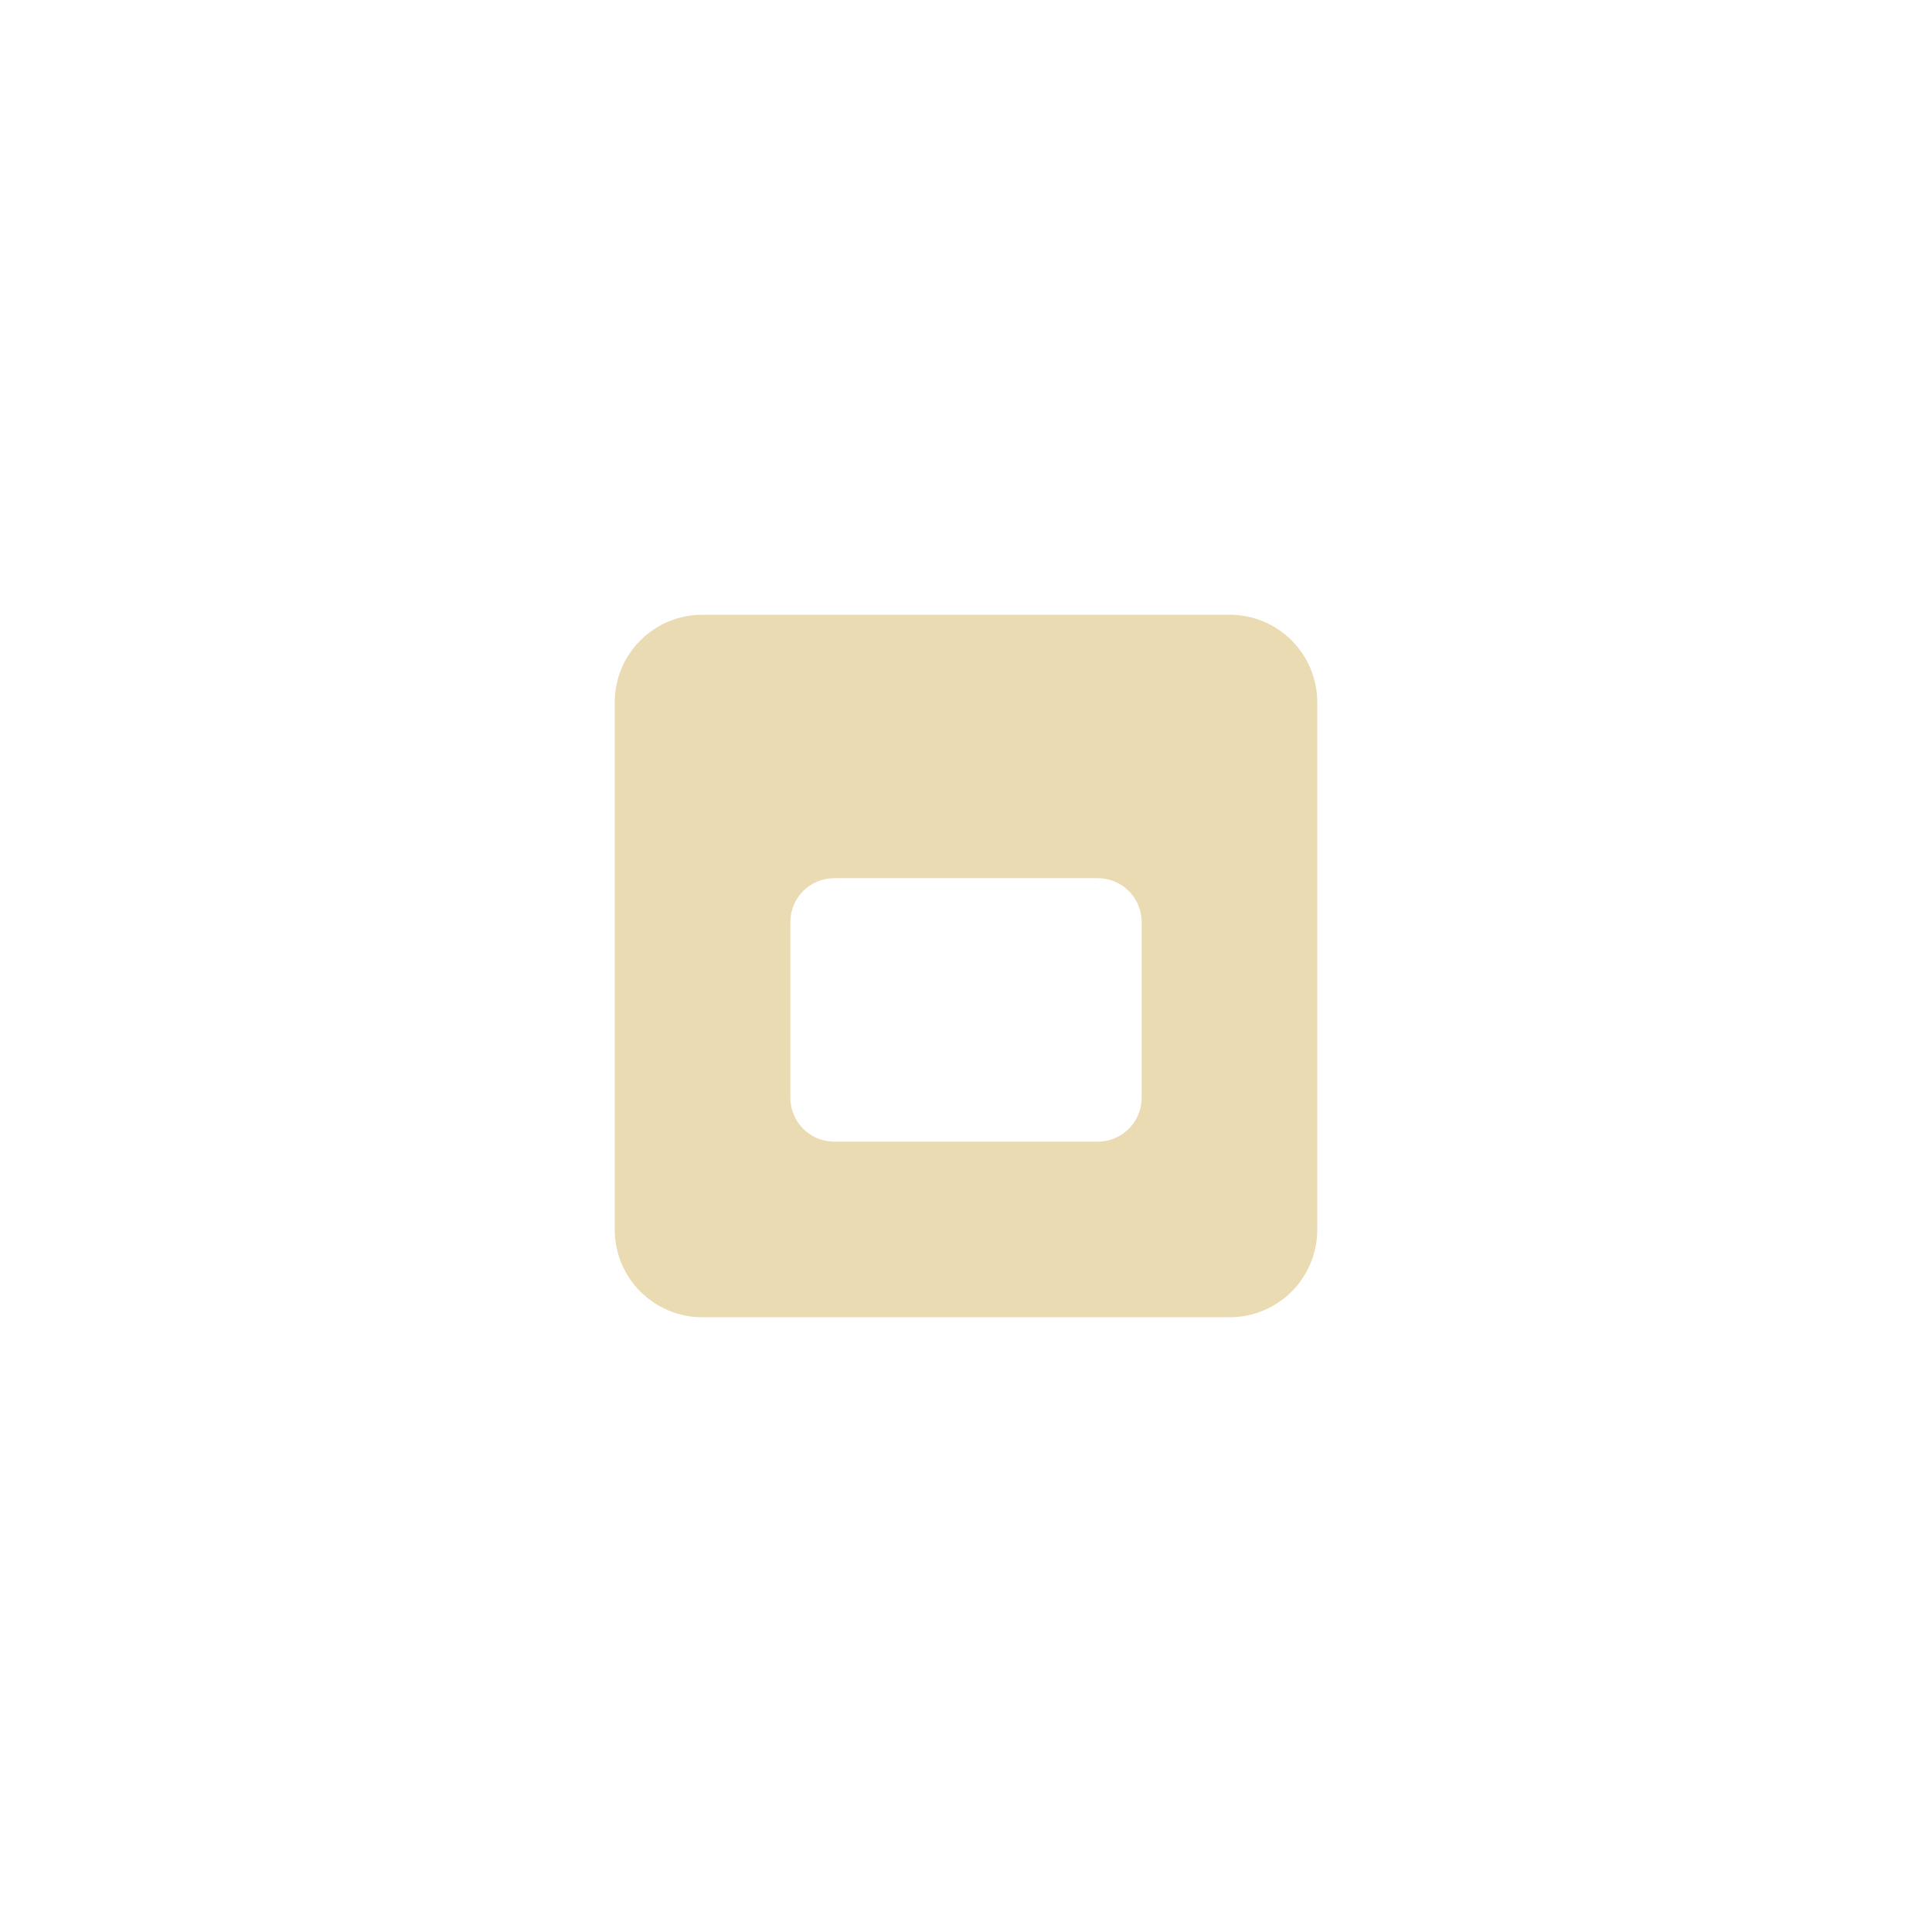
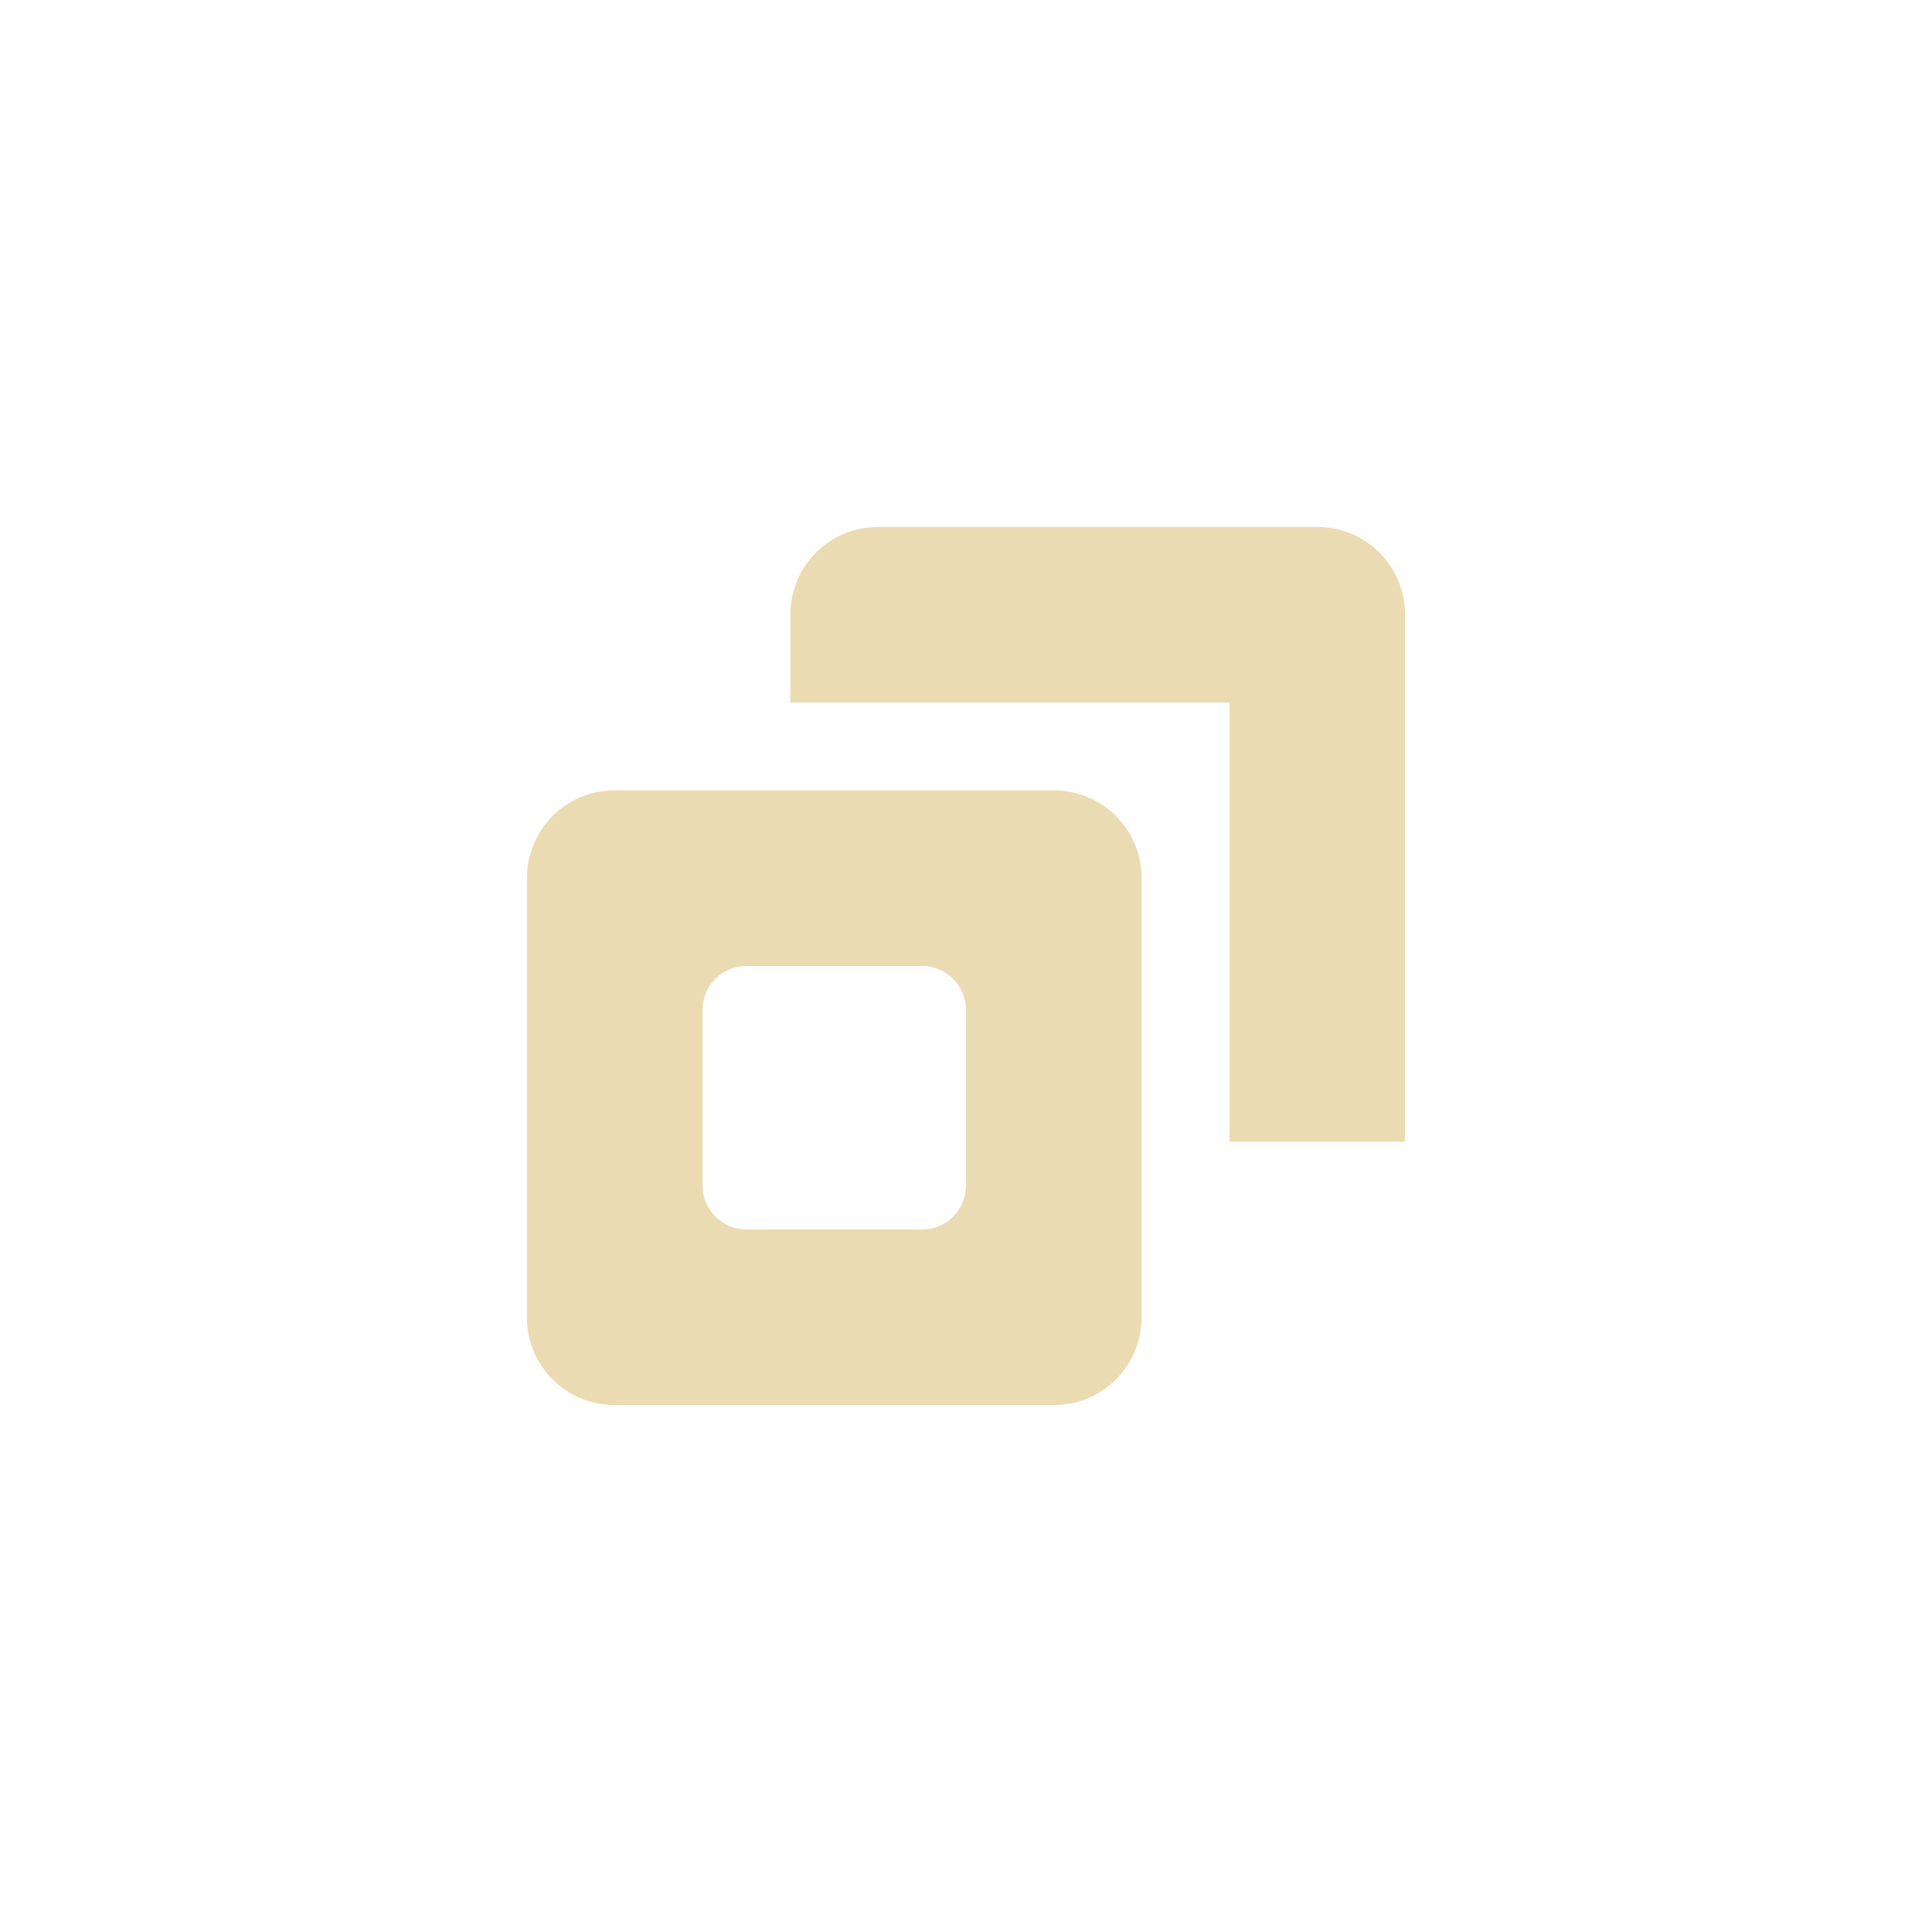
<svg xmlns="http://www.w3.org/2000/svg" width="22" height="22" version="1.1">
  <defs>
    <style id="current-color-scheme" type="text/css">.ColorScheme-Text { color:#ebdbb2; } .ColorScheme-Highlight { color:#458588; }</style>
  </defs>
-   <path class="ColorScheme-Text" d="m8 7c-0.554 0-1 0.446-1 1v6c0 0.554 0.446 1 1 1h6c0.554 0 1-0.446 1-1v-6c0-0.554-0.446-1-1-1zm1.5 3h3c0.277 0 0.5 0.223 0.5 0.5v2c0 0.277-0.223 0.5-0.5 0.5h-3c-0.277 0-0.5-0.223-0.5-0.5v-2c0-0.277 0.223-0.5 0.5-0.5z" fill="currentColor" />
+   <path class="ColorScheme-Text" d="m10 6c-0.554 0-1 0.446-1 1v1h5v5h2v-6c0-0.554-0.446-1-1-1zm-3 3c-0.554 0-1 0.446-1 1v5c0 0.554 0.446 1 1 1h5c0.554 0 1-0.446 1-1v-5c0-0.554-0.446-1-1-1zm1.5 2h2c0.277 0 0.5 0.223 0.5 0.5v2c0 0.277-0.223 0.5-0.5 0.5h-2c-0.277 0-0.5-0.223-0.5-0.5v-2c0-0.277 0.223-0.5 0.5-0.5z" fill="currentColor" />
</svg>
